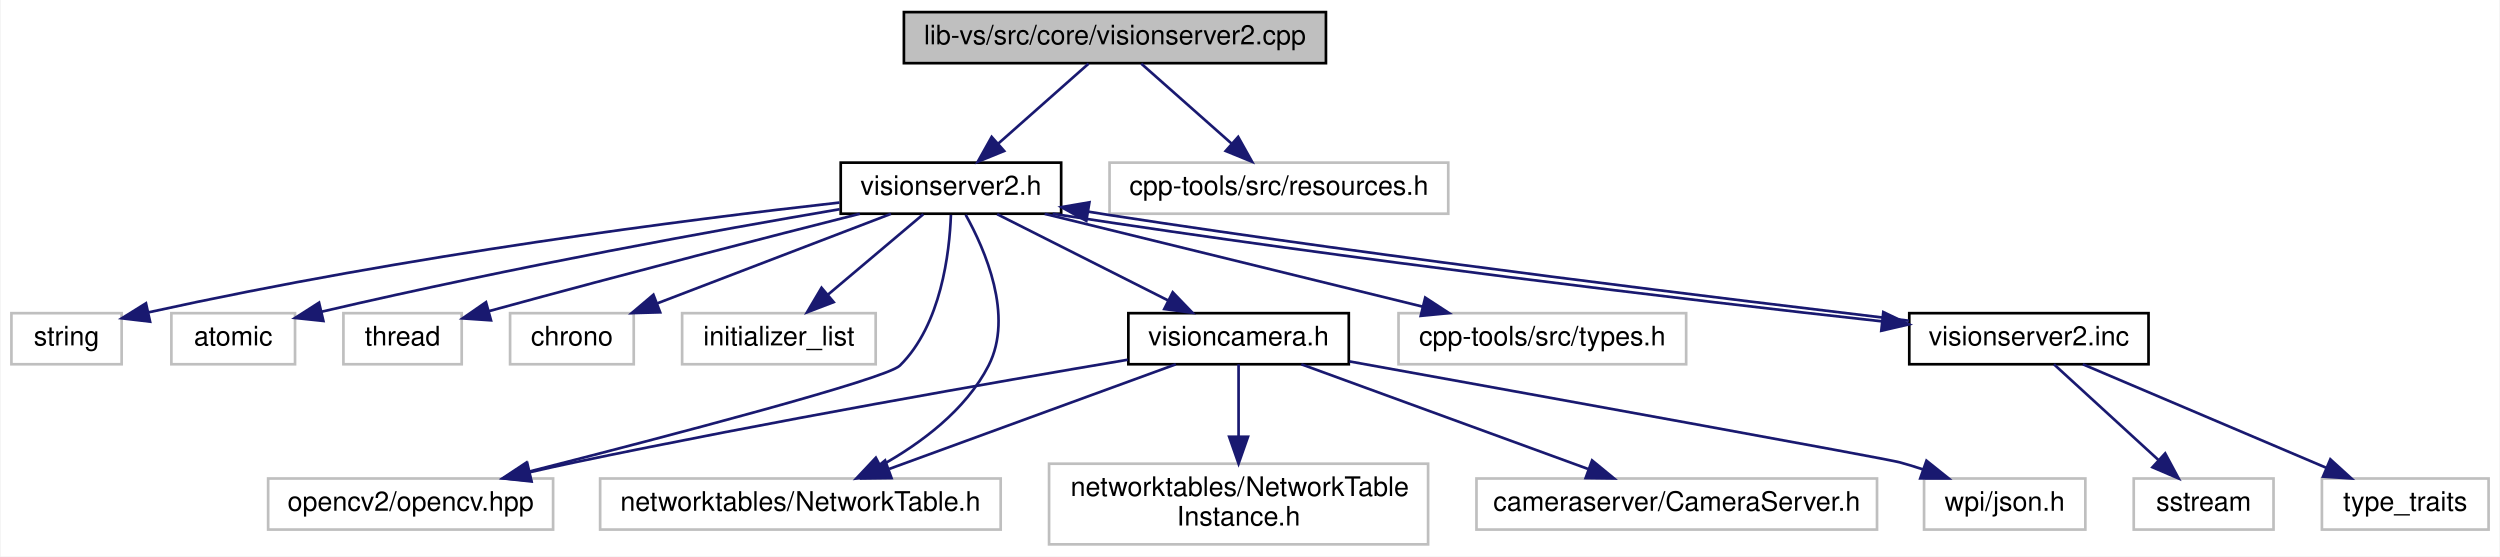
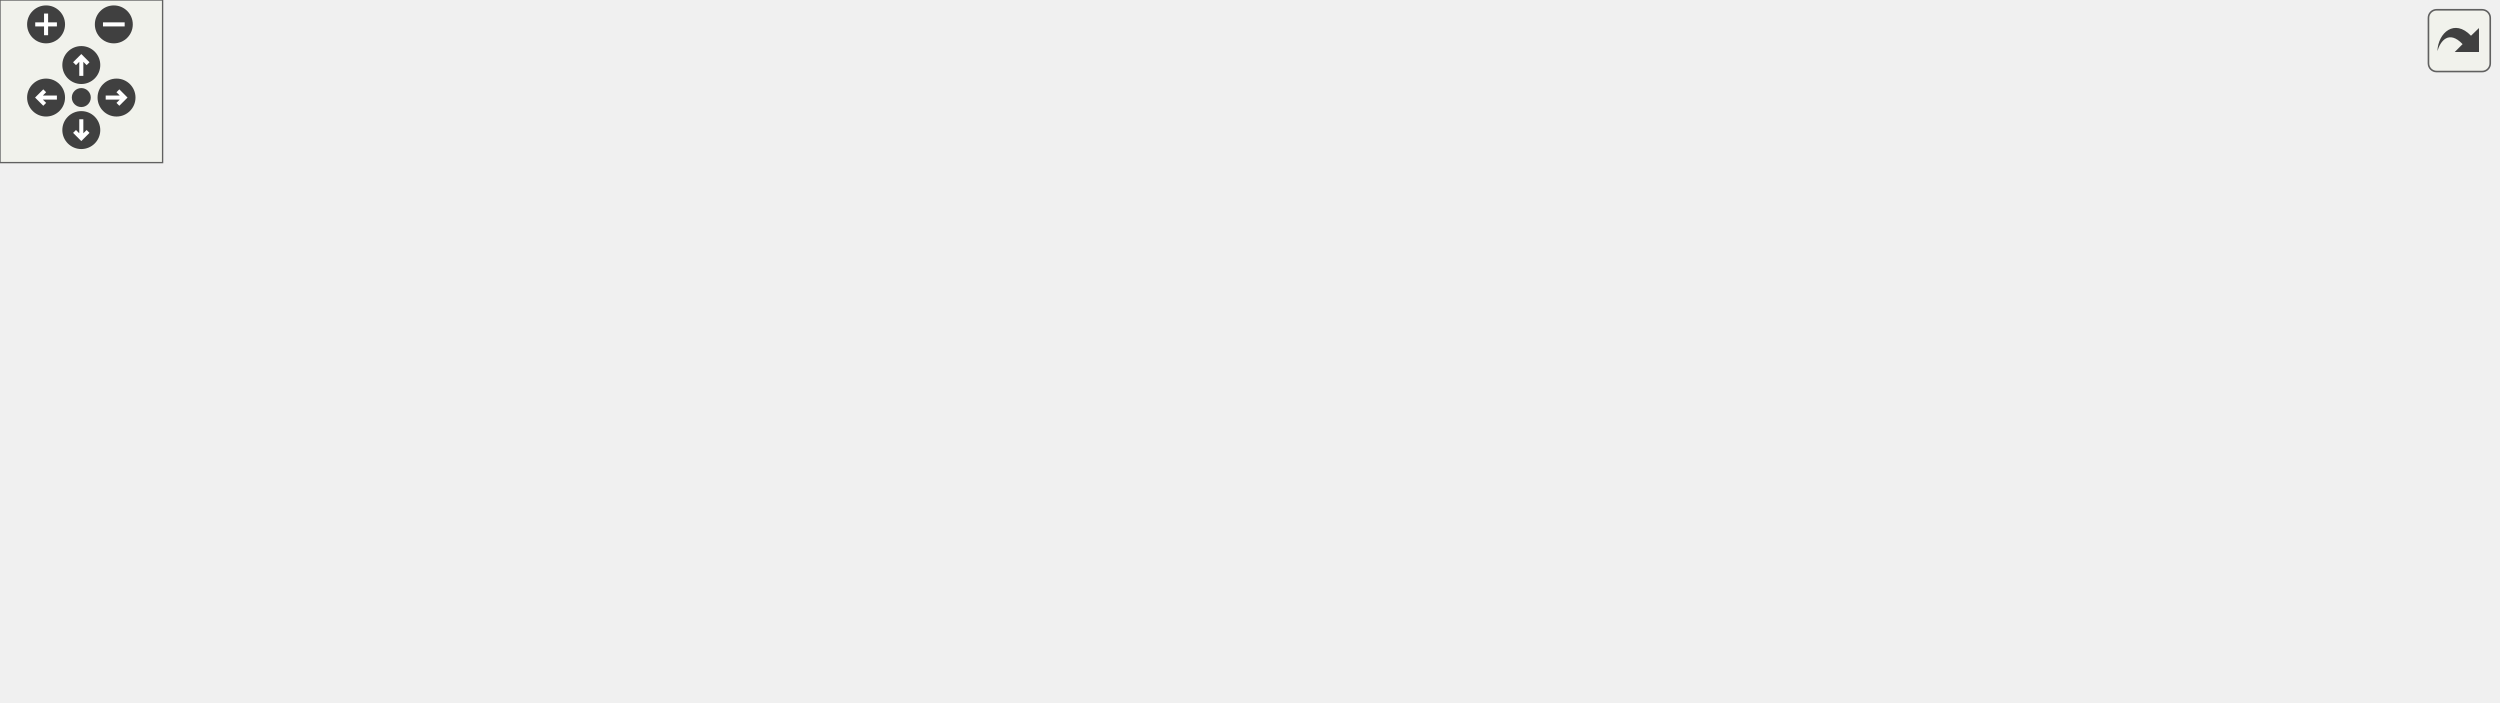
- <svg xmlns="http://www.w3.org/2000/svg" xmlns:xlink="http://www.w3.org/1999/xlink" width="930pt" height="207pt" viewBox="0.00 0.00 929.50 207.00">
-   <g id="graph0" class="graph" transform="scale(1 1) rotate(0) translate(4 203)">
-     <polygon fill="white" stroke="transparent" points="-4,4 -4,-203 925.5,-203 925.5,4 -4,4" />
-     <g id="node1" class="node">
-       <g id="a_node1">
-         <a xlink:title=" ">
-           <polygon fill="#bfbfbf" stroke="black" points="332,-179.5 332,-198.5 489,-198.5 489,-179.5 332,-179.5" />
-           <text text-anchor="middle" x="410.5" y="-186.5" font-family="Helvetica,sans-Serif" font-size="10.00">lib-vs/src/core/visionserver2.cpp</text>
-         </a>
-       </g>
-     </g>
-     <g id="node2" class="node">
-       <g id="a_node2">
-         <a xlink:href="visionserver2_8h.html" target="_top" xlink:title=" ">
-           <polygon fill="white" stroke="black" points="308.5,-123.5 308.5,-142.5 390.5,-142.5 390.5,-123.5 308.5,-123.5" />
-           <text text-anchor="middle" x="349.5" y="-130.5" font-family="Helvetica,sans-Serif" font-size="10.00">visionserver2.h</text>
-         </a>
-       </g>
-     </g>
-     <g id="edge1" class="edge">
-       <path fill="none" stroke="midnightblue" d="M400.7,-179.32C391.68,-171.34 378.09,-159.31 367.18,-149.65" />
-       <polygon fill="midnightblue" stroke="midnightblue" points="369.29,-146.84 359.48,-142.83 364.65,-152.08 369.29,-146.84" />
-     </g>
-     <g id="node18" class="node">
-       <g id="a_node18">
-         <a xlink:title=" ">
-           <polygon fill="white" stroke="#bfbfbf" points="408.5,-123.5 408.5,-142.5 534.5,-142.5 534.5,-123.5 408.5,-123.5" />
-           <text text-anchor="middle" x="471.5" y="-130.5" font-family="Helvetica,sans-Serif" font-size="10.00">cpp-tools/src/resources.h</text>
-         </a>
-       </g>
-     </g>
-     <g id="edge20" class="edge">
-       <path fill="none" stroke="midnightblue" d="M420.3,-179.32C429.32,-171.34 442.91,-159.31 453.82,-149.65" />
-       <polygon fill="midnightblue" stroke="midnightblue" points="456.35,-152.08 461.52,-142.83 451.71,-146.84 456.35,-152.08" />
-     </g>
-     <g id="node3" class="node">
-       <g id="a_node3">
-         <a xlink:title=" ">
-           <polygon fill="white" stroke="#bfbfbf" points="0,-67.5 0,-86.5 41,-86.5 41,-67.5 0,-67.5" />
-           <text text-anchor="middle" x="20.5" y="-74.5" font-family="Helvetica,sans-Serif" font-size="10.00">string</text>
-         </a>
-       </g>
-     </g>
-     <g id="edge2" class="edge">
-       <path fill="none" stroke="midnightblue" d="M308.05,-127.65C251.93,-121.34 148.58,-108.28 51.08,-86.83" />
-       <polygon fill="midnightblue" stroke="midnightblue" points="51.58,-83.35 41.06,-84.59 50.05,-90.18 51.58,-83.35" />
-     </g>
-     <g id="node4" class="node">
-       <g id="a_node4">
-         <a xlink:title=" ">
-           <polygon fill="white" stroke="#bfbfbf" points="59.5,-67.5 59.5,-86.5 105.5,-86.5 105.5,-67.5 59.5,-67.5" />
-           <text text-anchor="middle" x="82.5" y="-74.5" font-family="Helvetica,sans-Serif" font-size="10.00">atomic</text>
-         </a>
-       </g>
-     </g>
-     <g id="edge3" class="edge">
-       <path fill="none" stroke="midnightblue" d="M308.1,-125.17C263,-117.48 188.56,-104.09 115.36,-87.04" />
-       <polygon fill="midnightblue" stroke="midnightblue" points="116.05,-83.61 105.51,-84.72 114.44,-90.42 116.05,-83.61" />
-     </g>
-     <g id="node5" class="node">
-       <g id="a_node5">
-         <a xlink:title=" ">
-           <polygon fill="white" stroke="#bfbfbf" points="123.5,-67.5 123.5,-86.5 167.5,-86.5 167.5,-67.5 123.5,-67.5" />
-           <text text-anchor="middle" x="145.5" y="-74.5" font-family="Helvetica,sans-Serif" font-size="10.00">thread</text>
-         </a>
-       </g>
-     </g>
-     <g id="edge4" class="edge">
-       <path fill="none" stroke="midnightblue" d="M315.61,-123.48C282.66,-115.14 230.95,-101.87 177.48,-87.22" />
-       <polygon fill="midnightblue" stroke="midnightblue" points="178.4,-83.84 167.83,-84.56 176.54,-90.59 178.4,-83.84" />
-     </g>
-     <g id="node6" class="node">
-       <g id="a_node6">
-         <a xlink:title=" ">
-           <polygon fill="white" stroke="#bfbfbf" points="185.5,-67.5 185.5,-86.5 231.5,-86.5 231.5,-67.5 185.5,-67.5" />
-           <text text-anchor="middle" x="208.5" y="-74.5" font-family="Helvetica,sans-Serif" font-size="10.00">chrono</text>
-         </a>
-       </g>
-     </g>
-     <g id="edge5" class="edge">
-       <path fill="none" stroke="midnightblue" d="M327.16,-123.44C303.75,-114.48 266.76,-100.31 240.31,-90.18" />
-       <polygon fill="midnightblue" stroke="midnightblue" points="241.33,-86.82 230.74,-86.52 238.82,-93.36 241.33,-86.82" />
-     </g>
-     <g id="node7" class="node">
-       <g id="a_node7">
-         <a xlink:title=" ">
-           <polygon fill="white" stroke="#bfbfbf" points="249.5,-67.5 249.5,-86.5 321.5,-86.5 321.5,-67.5 249.5,-67.5" />
-           <text text-anchor="middle" x="285.5" y="-74.5" font-family="Helvetica,sans-Serif" font-size="10.00">initializer_list</text>
-         </a>
-       </g>
-     </g>
-     <g id="edge6" class="edge">
-       <path fill="none" stroke="midnightblue" d="M339.22,-123.32C329.66,-115.26 315.22,-103.08 303.72,-93.37" />
-       <polygon fill="midnightblue" stroke="midnightblue" points="305.87,-90.61 295.97,-86.83 301.36,-95.96 305.87,-90.61" />
-     </g>
-     <g id="node8" class="node">
-       <g id="a_node8">
-         <a xlink:title=" ">
-           <polygon fill="white" stroke="#bfbfbf" points="95.5,-6 95.5,-25 201.5,-25 201.5,-6 95.5,-6" />
-           <text text-anchor="middle" x="148.5" y="-13" font-family="Helvetica,sans-Serif" font-size="10.00">opencv2/opencv.hpp</text>
-         </a>
-       </g>
-     </g>
-     <g id="edge7" class="edge">
-       <path fill="none" stroke="midnightblue" d="M349.49,-123.07C348.98,-109.12 345.9,-82.19 330.5,-67 325.47,-62.04 244.68,-40.86 192.45,-27.55" />
-       <polygon fill="midnightblue" stroke="midnightblue" points="193.29,-24.16 182.74,-25.09 191.57,-30.94 193.29,-24.16" />
-     </g>
-     <g id="node9" class="node">
-       <g id="a_node9">
-         <a xlink:title=" ">
-           <polygon fill="white" stroke="#bfbfbf" points="219,-6 219,-25 368,-25 368,-6 219,-6" />
-           <text text-anchor="middle" x="293.5" y="-13" font-family="Helvetica,sans-Serif" font-size="10.00">networktables/NetworkTable.h</text>
-         </a>
-       </g>
-     </g>
-     <g id="edge8" class="edge">
-       <path fill="none" stroke="midnightblue" d="M354.97,-123.11C362.2,-110.12 372.96,-85.5 363.5,-67 355.02,-50.43 338.29,-38.05 323.31,-29.69" />
-       <polygon fill="midnightblue" stroke="midnightblue" points="324.79,-26.52 314.3,-25.01 321.56,-32.73 324.79,-26.52" />
-     </g>
-     <g id="node10" class="node">
-       <g id="a_node10">
-         <a xlink:title=" ">
-           <polygon fill="white" stroke="#bfbfbf" points="516,-67.5 516,-86.5 623,-86.5 623,-67.5 516,-67.5" />
-           <text text-anchor="middle" x="569.5" y="-74.5" font-family="Helvetica,sans-Serif" font-size="10.00">cpp-tools/src/types.h</text>
-         </a>
-       </g>
-     </g>
-     <g id="edge9" class="edge">
-       <path fill="none" stroke="midnightblue" d="M384.36,-123.44C422.42,-114.1 483.46,-99.12 524.96,-88.93" />
-       <polygon fill="midnightblue" stroke="midnightblue" points="525.93,-92.3 534.8,-86.52 524.26,-85.5 525.93,-92.3" />
-     </g>
-     <g id="node11" class="node">
-       <g id="a_node11">
-         <a xlink:href="visioncamera_8h.html" target="_top" xlink:title=" ">
-           <polygon fill="white" stroke="black" points="415.5,-67.5 415.5,-86.5 497.5,-86.5 497.5,-67.5 415.5,-67.5" />
-           <text text-anchor="middle" x="456.5" y="-74.5" font-family="Helvetica,sans-Serif" font-size="10.00">visioncamera.h</text>
-         </a>
-       </g>
-     </g>
-     <g id="edge10" class="edge">
-       <path fill="none" stroke="midnightblue" d="M366.69,-123.32C383.85,-114.66 410.45,-101.24 430.25,-91.25" />
-       <polygon fill="midnightblue" stroke="midnightblue" points="432,-94.28 439.35,-86.65 428.85,-88.04 432,-94.28" />
-     </g>
-     <g id="node15" class="node">
-       <g id="a_node15">
-         <a xlink:href="visionserver2_8inc.html" target="_top" xlink:title=" ">
-           <polygon fill="white" stroke="black" points="706,-67.5 706,-86.5 795,-86.5 795,-67.5 706,-67.5" />
-           <text text-anchor="middle" x="750.5" y="-74.5" font-family="Helvetica,sans-Serif" font-size="10.00">visionserver2.inc</text>
-         </a>
-       </g>
-     </g>
-     <g id="edge16" class="edge">
-       <path fill="none" stroke="midnightblue" d="M387.33,-123.5C388.4,-123.33 389.45,-123.16 390.5,-123 498.15,-106.42 625.03,-91.22 695.87,-83.45" />
-       <polygon fill="midnightblue" stroke="midnightblue" points="696.34,-86.91 705.91,-82.35 695.59,-79.96 696.34,-86.91" />
-     </g>
-     <g id="edge11" class="edge">
-       <path fill="none" stroke="midnightblue" d="M415.29,-69.18C366.15,-60.89 281.59,-46.12 209.5,-31 204.11,-29.87 198.46,-28.62 192.87,-27.34" />
-       <polygon fill="midnightblue" stroke="midnightblue" points="193.48,-23.89 182.95,-25.03 191.89,-30.7 193.48,-23.89" />
-     </g>
-     <g id="edge13" class="edge">
-       <path fill="none" stroke="midnightblue" d="M433.15,-67.48C405.19,-57.27 358.17,-40.11 326.51,-28.55" />
-       <polygon fill="midnightblue" stroke="midnightblue" points="327.4,-25.15 316.81,-25.01 325,-31.73 327.4,-25.15" />
-     </g>
-     <g id="node12" class="node">
-       <g id="a_node12">
-         <a xlink:title=" ">
-           <polygon fill="white" stroke="#bfbfbf" points="386,-0.5 386,-30.5 527,-30.5 527,-0.5 386,-0.5" />
-           <text text-anchor="start" x="394" y="-18.5" font-family="Helvetica,sans-Serif" font-size="10.00">networktables/NetworkTable</text>
-           <text text-anchor="middle" x="456.5" y="-7.5" font-family="Helvetica,sans-Serif" font-size="10.00">Instance.h</text>
-         </a>
-       </g>
-     </g>
-     <g id="edge12" class="edge">
-       <path fill="none" stroke="midnightblue" d="M456.5,-67.48C456.5,-60.47 456.5,-50.19 456.5,-40.7" />
-       <polygon fill="midnightblue" stroke="midnightblue" points="460,-40.52 456.5,-30.52 453,-40.52 460,-40.52" />
-     </g>
-     <g id="node13" class="node">
-       <g id="a_node13">
-         <a xlink:title=" ">
-           <polygon fill="white" stroke="#bfbfbf" points="545,-6 545,-25 694,-25 694,-6 545,-6" />
-           <text text-anchor="middle" x="619.5" y="-13" font-family="Helvetica,sans-Serif" font-size="10.00">cameraserver/CameraServer.h</text>
-         </a>
-       </g>
-     </g>
-     <g id="edge14" class="edge">
-       <path fill="none" stroke="midnightblue" d="M479.85,-67.48C507.81,-57.27 554.83,-40.11 586.49,-28.55" />
-       <polygon fill="midnightblue" stroke="midnightblue" points="588,-31.73 596.19,-25.01 585.6,-25.15 588,-31.73" />
-     </g>
-     <g id="node14" class="node">
-       <g id="a_node14">
-         <a xlink:title=" ">
-           <polygon fill="white" stroke="#bfbfbf" points="711.5,-6 711.5,-25 771.5,-25 771.5,-6 711.5,-6" />
-           <text text-anchor="middle" x="741.5" y="-13" font-family="Helvetica,sans-Serif" font-size="10.00">wpi/json.h</text>
-         </a>
-       </g>
-     </g>
-     <g id="edge15" class="edge">
-       <path fill="none" stroke="midnightblue" d="M497.76,-68.55C566.52,-56.11 697.57,-32.36 702.5,-31 705.31,-30.23 708.2,-29.34 711.08,-28.39" />
-       <polygon fill="midnightblue" stroke="midnightblue" points="712.4,-31.63 720.67,-25.01 710.08,-25.03 712.4,-31.63" />
-     </g>
-     <g id="edge17" class="edge">
-       <path fill="none" stroke="midnightblue" d="M705.92,-83.68C640.48,-91.53 515.06,-106.59 408.5,-123 405.89,-123.4 403.21,-123.83 400.5,-124.28" />
-       <polygon fill="midnightblue" stroke="midnightblue" points="399.86,-120.84 390.58,-125.95 401.02,-127.74 399.86,-120.84" />
-     </g>
-     <g id="node16" class="node">
-       <g id="a_node16">
-         <a xlink:title=" ">
-           <polygon fill="white" stroke="#bfbfbf" points="859.5,-6 859.5,-25 921.5,-25 921.5,-6 859.5,-6" />
-           <text text-anchor="middle" x="890.5" y="-13" font-family="Helvetica,sans-Serif" font-size="10.00">type_traits</text>
-         </a>
-       </g>
-     </g>
-     <g id="edge18" class="edge">
-       <path fill="none" stroke="midnightblue" d="M770.56,-67.48C794.26,-57.4 833.91,-40.55 861.08,-29" />
-       <polygon fill="midnightblue" stroke="midnightblue" points="862.64,-32.14 870.48,-25.01 859.91,-25.7 862.64,-32.14" />
-     </g>
-     <g id="node17" class="node">
-       <g id="a_node17">
-         <a xlink:title=" ">
-           <polygon fill="white" stroke="#bfbfbf" points="789.5,-6 789.5,-25 841.5,-25 841.5,-6 789.5,-6" />
-           <text text-anchor="middle" x="815.5" y="-13" font-family="Helvetica,sans-Serif" font-size="10.00">sstream</text>
-         </a>
-       </g>
-     </g>
-     <g id="edge19" class="edge">
-       <path fill="none" stroke="midnightblue" d="M759.81,-67.48C769.95,-58.2 786.36,-43.17 798.75,-31.83" />
-       <polygon fill="midnightblue" stroke="midnightblue" points="801.19,-34.34 806.2,-25.01 796.46,-29.18 801.19,-34.34" />
+ <svg xmlns="http://www.w3.org/2000/svg" xmlns:xlink="http://www.w3.org/1999/xlink" id="main" version="1.1" xml:space="preserve">
+   <style type="text/css">
+ .edge:hover path { stroke: red; }
+ .edge:hover polygon { stroke: red; fill: red; }
+ </style>
+   <defs>
+     <circle id="rim" cx="0" cy="0" r="7" />
+     <circle id="rim2" cx="0" cy="0" r="3.5" />
+     <g id="zoomPlus">
+       <use xlink:href="#rim" fill="#404040">
+         <set attributeName="fill" to="#808080" begin="zoomplus.mouseover" end="zoomplus.mouseout" />
+       </use>
+       <path d="M-4,0h8M0,-4v8" fill="none" stroke="white" stroke-width="1.5" pointer-events="none" />
+     </g>
+     <g id="zoomMin">
+       <use xlink:href="#rim" fill="#404040">
+         <set attributeName="fill" to="#808080" begin="zoomminus.mouseover" end="zoomminus.mouseout" />
+       </use>
+       <path d="M-4,0h8" fill="none" stroke="white" stroke-width="1.5" pointer-events="none" />
+     </g>
+     <g id="dirArrow">
+       <path fill="none" stroke="white" stroke-width="1.5" d="M0,-3.0v7 M-2.5,-0.5L0,-3.0L2.5,-0.5" />
+     </g>
+     <g id="resetDef">
+       <use xlink:href="#rim2" fill="#404040">
+         <set attributeName="fill" to="#808080" begin="reset.mouseover" end="reset.mouseout" />
+       </use>
+     </g>
+   </defs>
+   <svg id="graph" class="graph">
+     <g id="viewport">
+       <g id="node1" class="node">
+         <g id="a_node1">
+           <a xlink:title=" ">
+             <polygon fill="#bfbfbf" stroke="black" points="332,-179.5 332,-198.5 489,-198.5 489,-179.5 332,-179.5" />
+             <text text-anchor="middle" x="410.5" y="-186.5" font-family="Helvetica,sans-Serif" font-size="10.00">lib-vs/src/core/visionserver2.cpp</text>
+           </a>
+         </g>
+       </g>
+       <g id="node2" class="node">
+         <g id="a_node2">
+           <a xlink:href="visionserver2_8h.html" target="_top" xlink:title=" ">
+             <polygon fill="none" stroke="black" points="308.5,-123.5 308.5,-142.5 390.5,-142.5 390.5,-123.5 308.5,-123.5" />
+             <text text-anchor="middle" x="349.5" y="-130.5" font-family="Helvetica,sans-Serif" font-size="10.00">visionserver2.h</text>
+           </a>
+         </g>
+       </g>
+       <g id="edge1" class="edge">
+         <path fill="none" stroke="midnightblue" d="M400.7,-179.32C391.68,-171.34 378.09,-159.31 367.18,-149.65" />
+         <polygon fill="midnightblue" stroke="midnightblue" points="369.29,-146.84 359.48,-142.83 364.65,-152.08 369.29,-146.84" />
+       </g>
+       <g id="node18" class="node">
+         <g id="a_node18">
+           <a xlink:title=" ">
+             <polygon fill="none" stroke="#bfbfbf" points="408.5,-123.5 408.5,-142.5 534.5,-142.5 534.5,-123.5 408.5,-123.5" />
+             <text text-anchor="middle" x="471.5" y="-130.5" font-family="Helvetica,sans-Serif" font-size="10.00">cpp-tools/src/resources.h</text>
+           </a>
+         </g>
+       </g>
+       <g id="edge20" class="edge">
+         <path fill="none" stroke="midnightblue" d="M420.3,-179.32C429.32,-171.34 442.91,-159.31 453.82,-149.65" />
+         <polygon fill="midnightblue" stroke="midnightblue" points="456.35,-152.08 461.52,-142.83 451.71,-146.84 456.35,-152.08" />
+       </g>
+       <g id="node3" class="node">
+         <g id="a_node3">
+           <a xlink:title=" ">
+             <polygon fill="none" stroke="#bfbfbf" points="0,-67.5 0,-86.5 41,-86.5 41,-67.5 0,-67.5" />
+             <text text-anchor="middle" x="20.5" y="-74.5" font-family="Helvetica,sans-Serif" font-size="10.00">string</text>
+           </a>
+         </g>
+       </g>
+       <g id="edge2" class="edge">
+         <path fill="none" stroke="midnightblue" d="M308.05,-127.65C251.93,-121.34 148.58,-108.28 51.08,-86.83" />
+         <polygon fill="midnightblue" stroke="midnightblue" points="51.58,-83.35 41.06,-84.59 50.05,-90.18 51.58,-83.35" />
+       </g>
+       <g id="node4" class="node">
+         <g id="a_node4">
+           <a xlink:title=" ">
+             <polygon fill="none" stroke="#bfbfbf" points="59.5,-67.5 59.5,-86.5 105.5,-86.5 105.5,-67.5 59.5,-67.5" />
+             <text text-anchor="middle" x="82.5" y="-74.5" font-family="Helvetica,sans-Serif" font-size="10.00">atomic</text>
+           </a>
+         </g>
+       </g>
+       <g id="edge3" class="edge">
+         <path fill="none" stroke="midnightblue" d="M308.1,-125.17C263,-117.48 188.56,-104.09 115.36,-87.04" />
+         <polygon fill="midnightblue" stroke="midnightblue" points="116.05,-83.61 105.51,-84.72 114.44,-90.42 116.05,-83.61" />
+       </g>
+       <g id="node5" class="node">
+         <g id="a_node5">
+           <a xlink:title=" ">
+             <polygon fill="none" stroke="#bfbfbf" points="123.5,-67.5 123.5,-86.5 167.5,-86.5 167.5,-67.5 123.5,-67.5" />
+             <text text-anchor="middle" x="145.5" y="-74.5" font-family="Helvetica,sans-Serif" font-size="10.00">thread</text>
+           </a>
+         </g>
+       </g>
+       <g id="edge4" class="edge">
+         <path fill="none" stroke="midnightblue" d="M315.61,-123.48C282.66,-115.14 230.95,-101.87 177.48,-87.22" />
+         <polygon fill="midnightblue" stroke="midnightblue" points="178.4,-83.84 167.83,-84.56 176.54,-90.59 178.4,-83.84" />
+       </g>
+       <g id="node6" class="node">
+         <g id="a_node6">
+           <a xlink:title=" ">
+             <polygon fill="none" stroke="#bfbfbf" points="185.5,-67.5 185.5,-86.5 231.5,-86.5 231.5,-67.5 185.5,-67.5" />
+             <text text-anchor="middle" x="208.5" y="-74.5" font-family="Helvetica,sans-Serif" font-size="10.00">chrono</text>
+           </a>
+         </g>
+       </g>
+       <g id="edge5" class="edge">
+         <path fill="none" stroke="midnightblue" d="M327.16,-123.44C303.75,-114.48 266.76,-100.31 240.31,-90.18" />
+         <polygon fill="midnightblue" stroke="midnightblue" points="241.33,-86.82 230.74,-86.52 238.82,-93.36 241.33,-86.82" />
+       </g>
+       <g id="node7" class="node">
+         <g id="a_node7">
+           <a xlink:title=" ">
+             <polygon fill="none" stroke="#bfbfbf" points="249.5,-67.5 249.5,-86.5 321.5,-86.5 321.5,-67.5 249.5,-67.5" />
+             <text text-anchor="middle" x="285.5" y="-74.5" font-family="Helvetica,sans-Serif" font-size="10.00">initializer_list</text>
+           </a>
+         </g>
+       </g>
+       <g id="edge6" class="edge">
+         <path fill="none" stroke="midnightblue" d="M339.22,-123.32C329.66,-115.26 315.22,-103.08 303.72,-93.37" />
+         <polygon fill="midnightblue" stroke="midnightblue" points="305.87,-90.61 295.97,-86.83 301.36,-95.96 305.87,-90.61" />
+       </g>
+       <g id="node8" class="node">
+         <g id="a_node8">
+           <a xlink:title=" ">
+             <polygon fill="none" stroke="#bfbfbf" points="95.5,-6 95.5,-25 201.5,-25 201.5,-6 95.5,-6" />
+             <text text-anchor="middle" x="148.5" y="-13" font-family="Helvetica,sans-Serif" font-size="10.00">opencv2/opencv.hpp</text>
+           </a>
+         </g>
+       </g>
+       <g id="edge7" class="edge">
+         <path fill="none" stroke="midnightblue" d="M349.49,-123.07C348.98,-109.12 345.9,-82.19 330.5,-67 325.47,-62.04 244.68,-40.86 192.45,-27.55" />
+         <polygon fill="midnightblue" stroke="midnightblue" points="193.29,-24.16 182.74,-25.09 191.57,-30.94 193.29,-24.16" />
+       </g>
+       <g id="node9" class="node">
+         <g id="a_node9">
+           <a xlink:title=" ">
+             <polygon fill="none" stroke="#bfbfbf" points="219,-6 219,-25 368,-25 368,-6 219,-6" />
+             <text text-anchor="middle" x="293.5" y="-13" font-family="Helvetica,sans-Serif" font-size="10.00">networktables/NetworkTable.h</text>
+           </a>
+         </g>
+       </g>
+       <g id="edge8" class="edge">
+         <path fill="none" stroke="midnightblue" d="M354.97,-123.11C362.2,-110.12 372.96,-85.5 363.5,-67 355.02,-50.43 338.29,-38.05 323.31,-29.69" />
+         <polygon fill="midnightblue" stroke="midnightblue" points="324.79,-26.52 314.3,-25.01 321.56,-32.73 324.79,-26.52" />
+       </g>
+       <g id="node10" class="node">
+         <g id="a_node10">
+           <a xlink:title=" ">
+             <polygon fill="none" stroke="#bfbfbf" points="516,-67.5 516,-86.5 623,-86.5 623,-67.5 516,-67.5" />
+             <text text-anchor="middle" x="569.5" y="-74.5" font-family="Helvetica,sans-Serif" font-size="10.00">cpp-tools/src/types.h</text>
+           </a>
+         </g>
+       </g>
+       <g id="edge9" class="edge">
+         <path fill="none" stroke="midnightblue" d="M384.36,-123.44C422.42,-114.1 483.46,-99.12 524.96,-88.93" />
+         <polygon fill="midnightblue" stroke="midnightblue" points="525.93,-92.3 534.8,-86.52 524.26,-85.5 525.93,-92.3" />
+       </g>
+       <g id="node11" class="node">
+         <g id="a_node11">
+           <a xlink:href="visioncamera_8h.html" target="_top" xlink:title=" ">
+             <polygon fill="none" stroke="black" points="415.5,-67.5 415.5,-86.5 497.5,-86.5 497.5,-67.5 415.5,-67.5" />
+             <text text-anchor="middle" x="456.5" y="-74.5" font-family="Helvetica,sans-Serif" font-size="10.00">visioncamera.h</text>
+           </a>
+         </g>
+       </g>
+       <g id="edge10" class="edge">
+         <path fill="none" stroke="midnightblue" d="M366.69,-123.32C383.85,-114.66 410.45,-101.24 430.25,-91.25" />
+         <polygon fill="midnightblue" stroke="midnightblue" points="432,-94.28 439.35,-86.65 428.85,-88.04 432,-94.28" />
+       </g>
+       <g id="node15" class="node">
+         <g id="a_node15">
+           <a xlink:href="visionserver2_8inc.html" target="_top" xlink:title=" ">
+             <polygon fill="none" stroke="black" points="706,-67.5 706,-86.5 795,-86.5 795,-67.5 706,-67.5" />
+             <text text-anchor="middle" x="750.5" y="-74.5" font-family="Helvetica,sans-Serif" font-size="10.00">visionserver2.inc</text>
+           </a>
+         </g>
+       </g>
+       <g id="edge16" class="edge">
+         <path fill="none" stroke="midnightblue" d="M387.33,-123.5C388.4,-123.33 389.45,-123.16 390.5,-123 498.15,-106.42 625.03,-91.22 695.87,-83.45" />
+         <polygon fill="midnightblue" stroke="midnightblue" points="696.34,-86.91 705.91,-82.35 695.59,-79.96 696.34,-86.91" />
+       </g>
+       <g id="edge11" class="edge">
+         <path fill="none" stroke="midnightblue" d="M415.29,-69.18C366.15,-60.89 281.59,-46.12 209.5,-31 204.11,-29.87 198.46,-28.62 192.87,-27.34" />
+         <polygon fill="midnightblue" stroke="midnightblue" points="193.48,-23.89 182.95,-25.03 191.89,-30.7 193.48,-23.89" />
+       </g>
+       <g id="edge13" class="edge">
+         <path fill="none" stroke="midnightblue" d="M433.15,-67.48C405.19,-57.27 358.17,-40.11 326.51,-28.55" />
+         <polygon fill="midnightblue" stroke="midnightblue" points="327.4,-25.15 316.81,-25.01 325,-31.73 327.4,-25.15" />
+       </g>
+       <g id="node12" class="node">
+         <g id="a_node12">
+           <a xlink:title=" ">
+             <polygon fill="none" stroke="#bfbfbf" points="386,-0.5 386,-30.5 527,-30.5 527,-0.5 386,-0.5" />
+             <text text-anchor="start" x="394" y="-18.5" font-family="Helvetica,sans-Serif" font-size="10.00">networktables/NetworkTable</text>
+             <text text-anchor="middle" x="456.5" y="-7.5" font-family="Helvetica,sans-Serif" font-size="10.00">Instance.h</text>
+           </a>
+         </g>
+       </g>
+       <g id="edge12" class="edge">
+         <path fill="none" stroke="midnightblue" d="M456.5,-67.48C456.5,-60.47 456.5,-50.19 456.5,-40.7" />
+         <polygon fill="midnightblue" stroke="midnightblue" points="460,-40.52 456.5,-30.52 453,-40.52 460,-40.52" />
+       </g>
+       <g id="node13" class="node">
+         <g id="a_node13">
+           <a xlink:title=" ">
+             <polygon fill="none" stroke="#bfbfbf" points="545,-6 545,-25 694,-25 694,-6 545,-6" />
+             <text text-anchor="middle" x="619.5" y="-13" font-family="Helvetica,sans-Serif" font-size="10.00">cameraserver/CameraServer.h</text>
+           </a>
+         </g>
+       </g>
+       <g id="edge14" class="edge">
+         <path fill="none" stroke="midnightblue" d="M479.85,-67.48C507.81,-57.27 554.83,-40.11 586.49,-28.55" />
+         <polygon fill="midnightblue" stroke="midnightblue" points="588,-31.73 596.19,-25.01 585.6,-25.15 588,-31.73" />
+       </g>
+       <g id="node14" class="node">
+         <g id="a_node14">
+           <a xlink:title=" ">
+             <polygon fill="none" stroke="#bfbfbf" points="711.5,-6 711.5,-25 771.5,-25 771.5,-6 711.5,-6" />
+             <text text-anchor="middle" x="741.5" y="-13" font-family="Helvetica,sans-Serif" font-size="10.00">wpi/json.h</text>
+           </a>
+         </g>
+       </g>
+       <g id="edge15" class="edge">
+         <path fill="none" stroke="midnightblue" d="M497.76,-68.55C566.52,-56.11 697.57,-32.36 702.5,-31 705.31,-30.23 708.2,-29.34 711.08,-28.39" />
+         <polygon fill="midnightblue" stroke="midnightblue" points="712.4,-31.63 720.67,-25.01 710.08,-25.03 712.4,-31.63" />
+       </g>
+       <g id="edge17" class="edge">
+         <path fill="none" stroke="midnightblue" d="M705.92,-83.68C640.48,-91.53 515.06,-106.59 408.5,-123 405.89,-123.4 403.21,-123.83 400.5,-124.28" />
+         <polygon fill="midnightblue" stroke="midnightblue" points="399.86,-120.84 390.58,-125.95 401.02,-127.74 399.86,-120.84" />
+       </g>
+       <g id="node16" class="node">
+         <g id="a_node16">
+           <a xlink:title=" ">
+             <polygon fill="none" stroke="#bfbfbf" points="859.5,-6 859.5,-25 921.5,-25 921.5,-6 859.5,-6" />
+             <text text-anchor="middle" x="890.5" y="-13" font-family="Helvetica,sans-Serif" font-size="10.00">type_traits</text>
+           </a>
+         </g>
+       </g>
+       <g id="edge18" class="edge">
+         <path fill="none" stroke="midnightblue" d="M770.56,-67.48C794.26,-57.4 833.91,-40.55 861.08,-29" />
+         <polygon fill="midnightblue" stroke="midnightblue" points="862.64,-32.14 870.48,-25.01 859.91,-25.7 862.64,-32.14" />
+       </g>
+       <g id="node17" class="node">
+         <g id="a_node17">
+           <a xlink:title=" ">
+             <polygon fill="none" stroke="#bfbfbf" points="789.5,-6 789.5,-25 841.5,-25 841.5,-6 789.5,-6" />
+             <text text-anchor="middle" x="815.5" y="-13" font-family="Helvetica,sans-Serif" font-size="10.00">sstream</text>
+           </a>
+         </g>
+       </g>
+       <g id="edge19" class="edge">
+         <path fill="none" stroke="midnightblue" d="M759.81,-67.48C769.95,-58.2 786.36,-43.17 798.75,-31.83" />
+         <polygon fill="midnightblue" stroke="midnightblue" points="801.19,-34.34 806.2,-25.01 796.46,-29.18 801.19,-34.34" />
+       </g>
+     </g>
+   </svg>
+   <g id="navigator" transform="translate(0 0)" fill="#404254">
+     <rect fill="#f2f5e9" fill-opacity="0.5" stroke="#606060" stroke-width=".5" x="0" y="0" width="60" height="60" />
+     <use id="zoomplus" xlink:href="#zoomPlus" x="17" y="9" />
+     <use id="zoomminus" xlink:href="#zoomMin" x="42" y="9" />
+     <use id="reset" xlink:href="#resetDef" x="30" y="36" />
+     <g id="arrowUp" xlink:href="#dirArrow" transform="translate(30 24)">
+       <use xlink:href="#rim" fill="#404040">
+         <set attributeName="fill" to="#808080" begin="arrowUp.mouseover" end="arrowUp.mouseout" />
+       </use>
+       <path fill="none" stroke="white" stroke-width="1.5" d="M0,-3.0v7 M-2.5,-0.5L0,-3.0L2.5,-0.5" />
+     </g>
+     <g id="arrowRight" xlink:href="#dirArrow" transform="rotate(90) translate(36 -43)">
+       <use xlink:href="#rim" fill="#404040">
+         <set attributeName="fill" to="#808080" begin="arrowRight.mouseover" end="arrowRight.mouseout" />
+       </use>
+       <path fill="none" stroke="white" stroke-width="1.5" d="M0,-3.0v7 M-2.5,-0.5L0,-3.0L2.5,-0.5" />
+     </g>
+     <g id="arrowDown" xlink:href="#dirArrow" transform="rotate(180) translate(-30 -48)">
+       <use xlink:href="#rim" fill="#404040">
+         <set attributeName="fill" to="#808080" begin="arrowDown.mouseover" end="arrowDown.mouseout" />
+       </use>
+       <path fill="none" stroke="white" stroke-width="1.5" d="M0,-3.0v7 M-2.5,-0.5L0,-3.0L2.5,-0.5" />
+     </g>
+     <g id="arrowLeft" xlink:href="#dirArrow" transform="rotate(270) translate(-36 17)">
+       <use xlink:href="#rim" fill="#404040">
+         <set attributeName="fill" to="#808080" begin="arrowLeft.mouseover" end="arrowLeft.mouseout" />
+       </use>
+       <path fill="none" stroke="white" stroke-width="1.5" d="M0,-3.0v7 M-2.5,-0.5L0,-3.0L2.5,-0.5" />
    </g>
  </g>
+   <svg viewBox="0 0 15 15" width="100%" height="30px" preserveAspectRatio="xMaxYMin meet">
+     <g id="arrow_out" transform="scale(0.3 0.3)">
+       <a xlink:href="visionserver2_8cpp__incl_org.svg" target="_base">
+         <rect id="button" ry="5" rx="5" y="6" x="6" height="38" width="38" fill="#f2f5e9" fill-opacity="0.5" stroke="#606060" stroke-width="1.0" />
+         <path id="arrow" d="M 11.5,31.437 C 11.94,20.098 22.043,11.323 32.159,21.979 L 37.069,17.246 C 37.069,17.246 37.088,32 37.088,32 L 22.16,31.978 C 22.16,31.978 26.998,27.14 26.998,27.14 C 18.529,18.264 13.292,25.23 11.5,31.437 z" style="fill:#404040;" />
+       </a>
+     </g>
+   </svg>
</svg>
